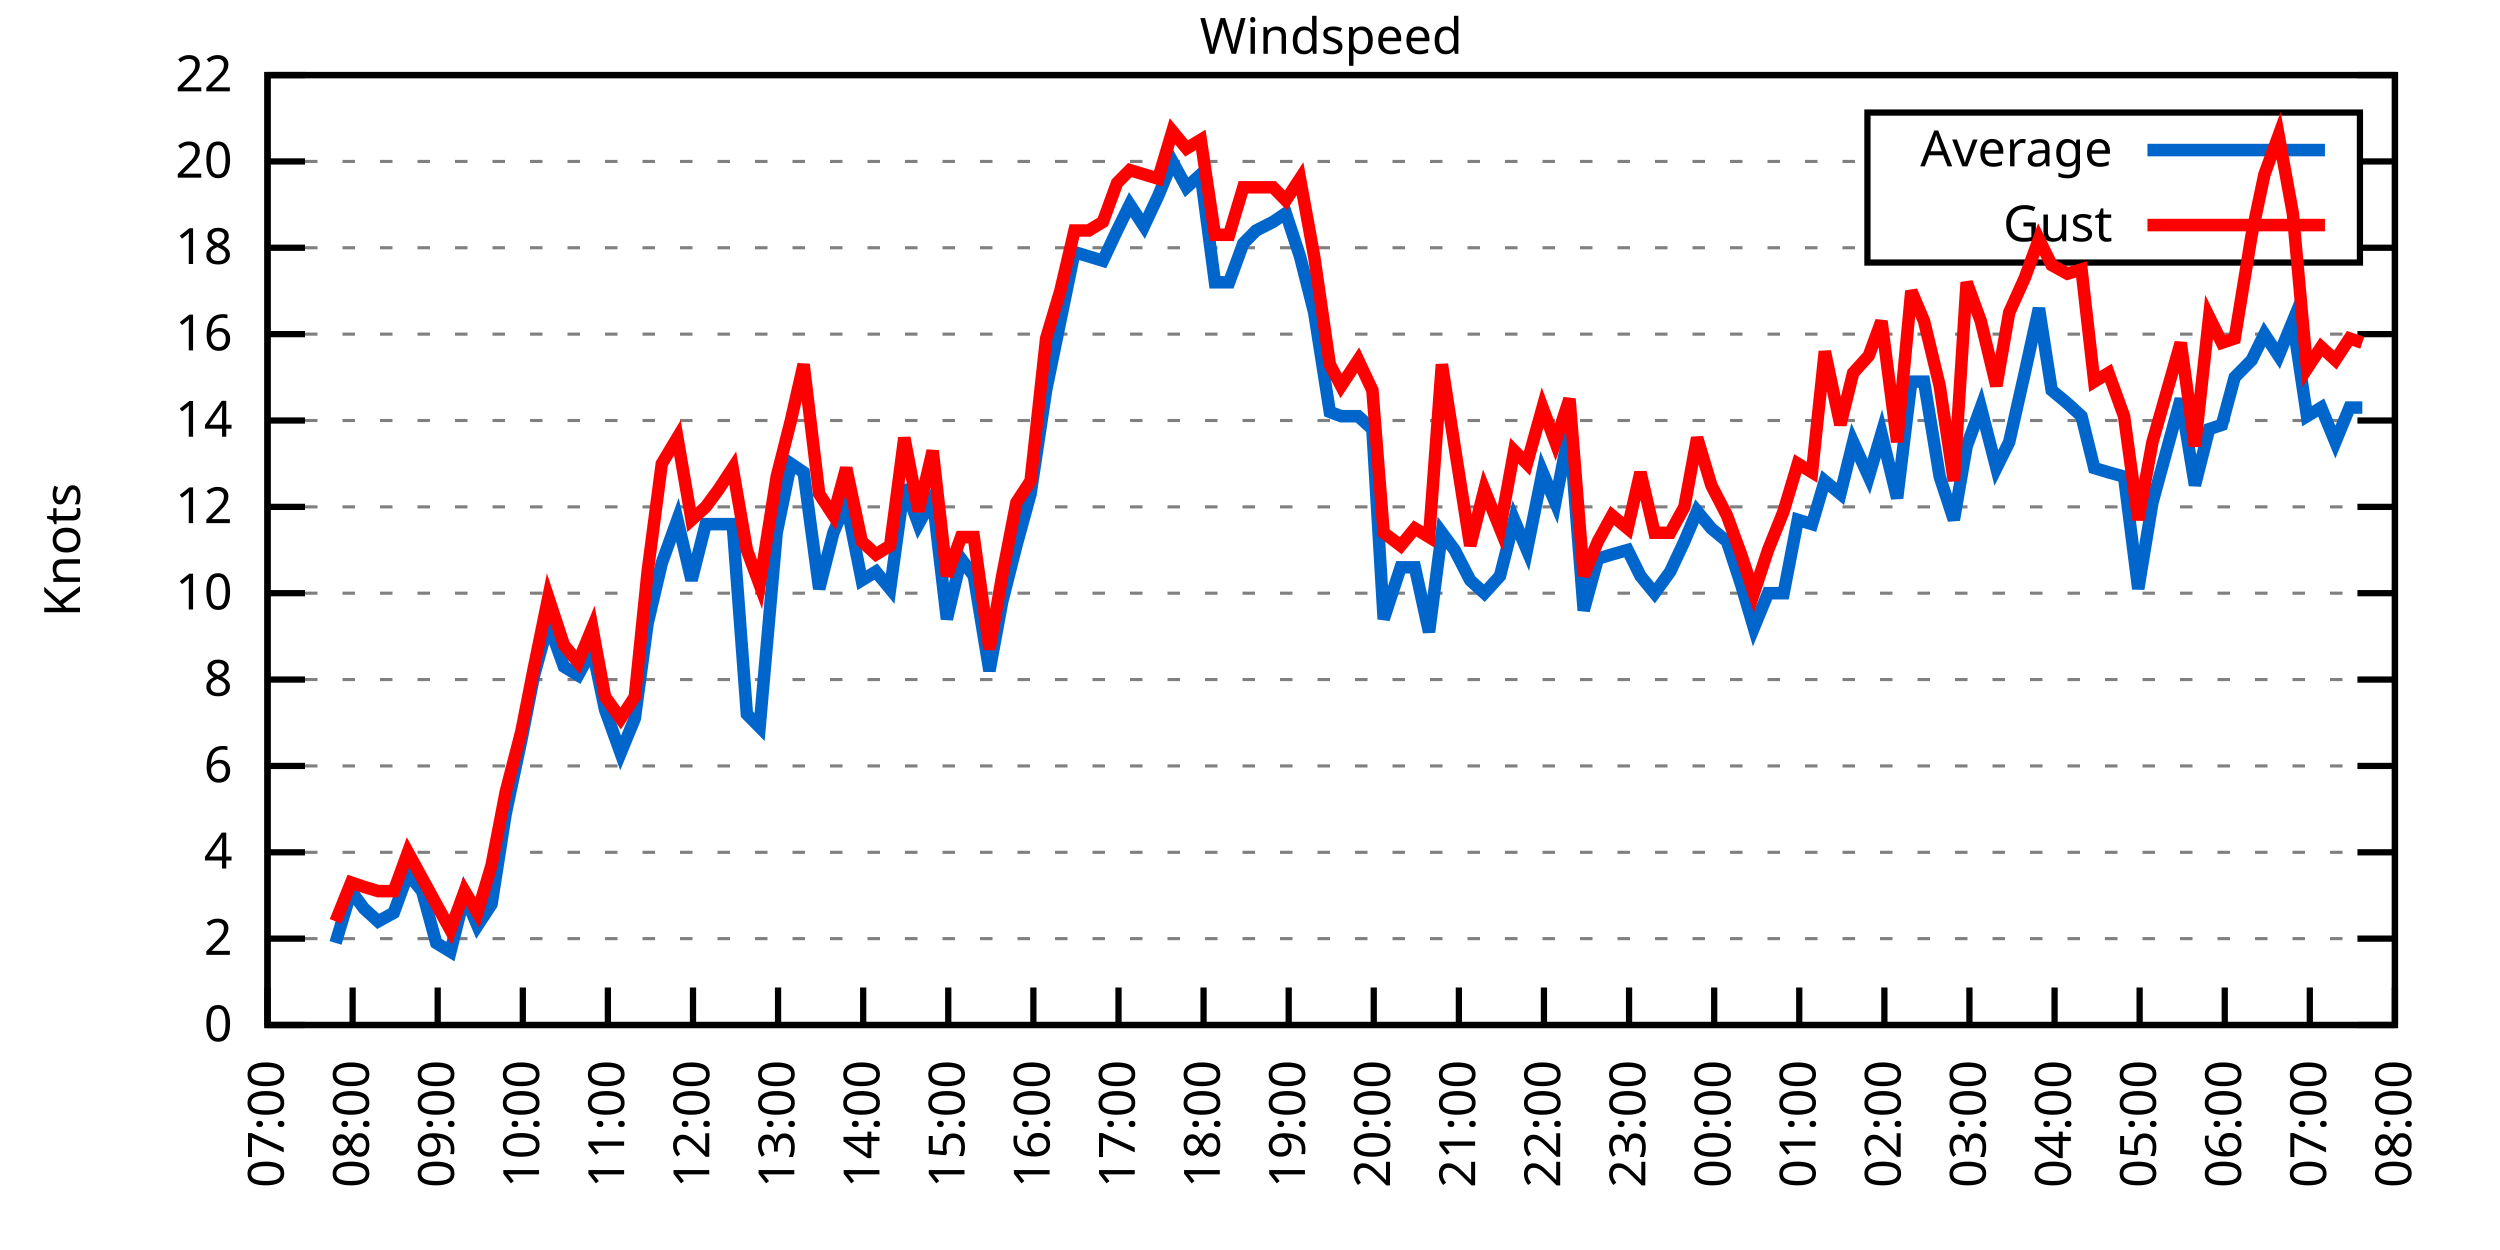
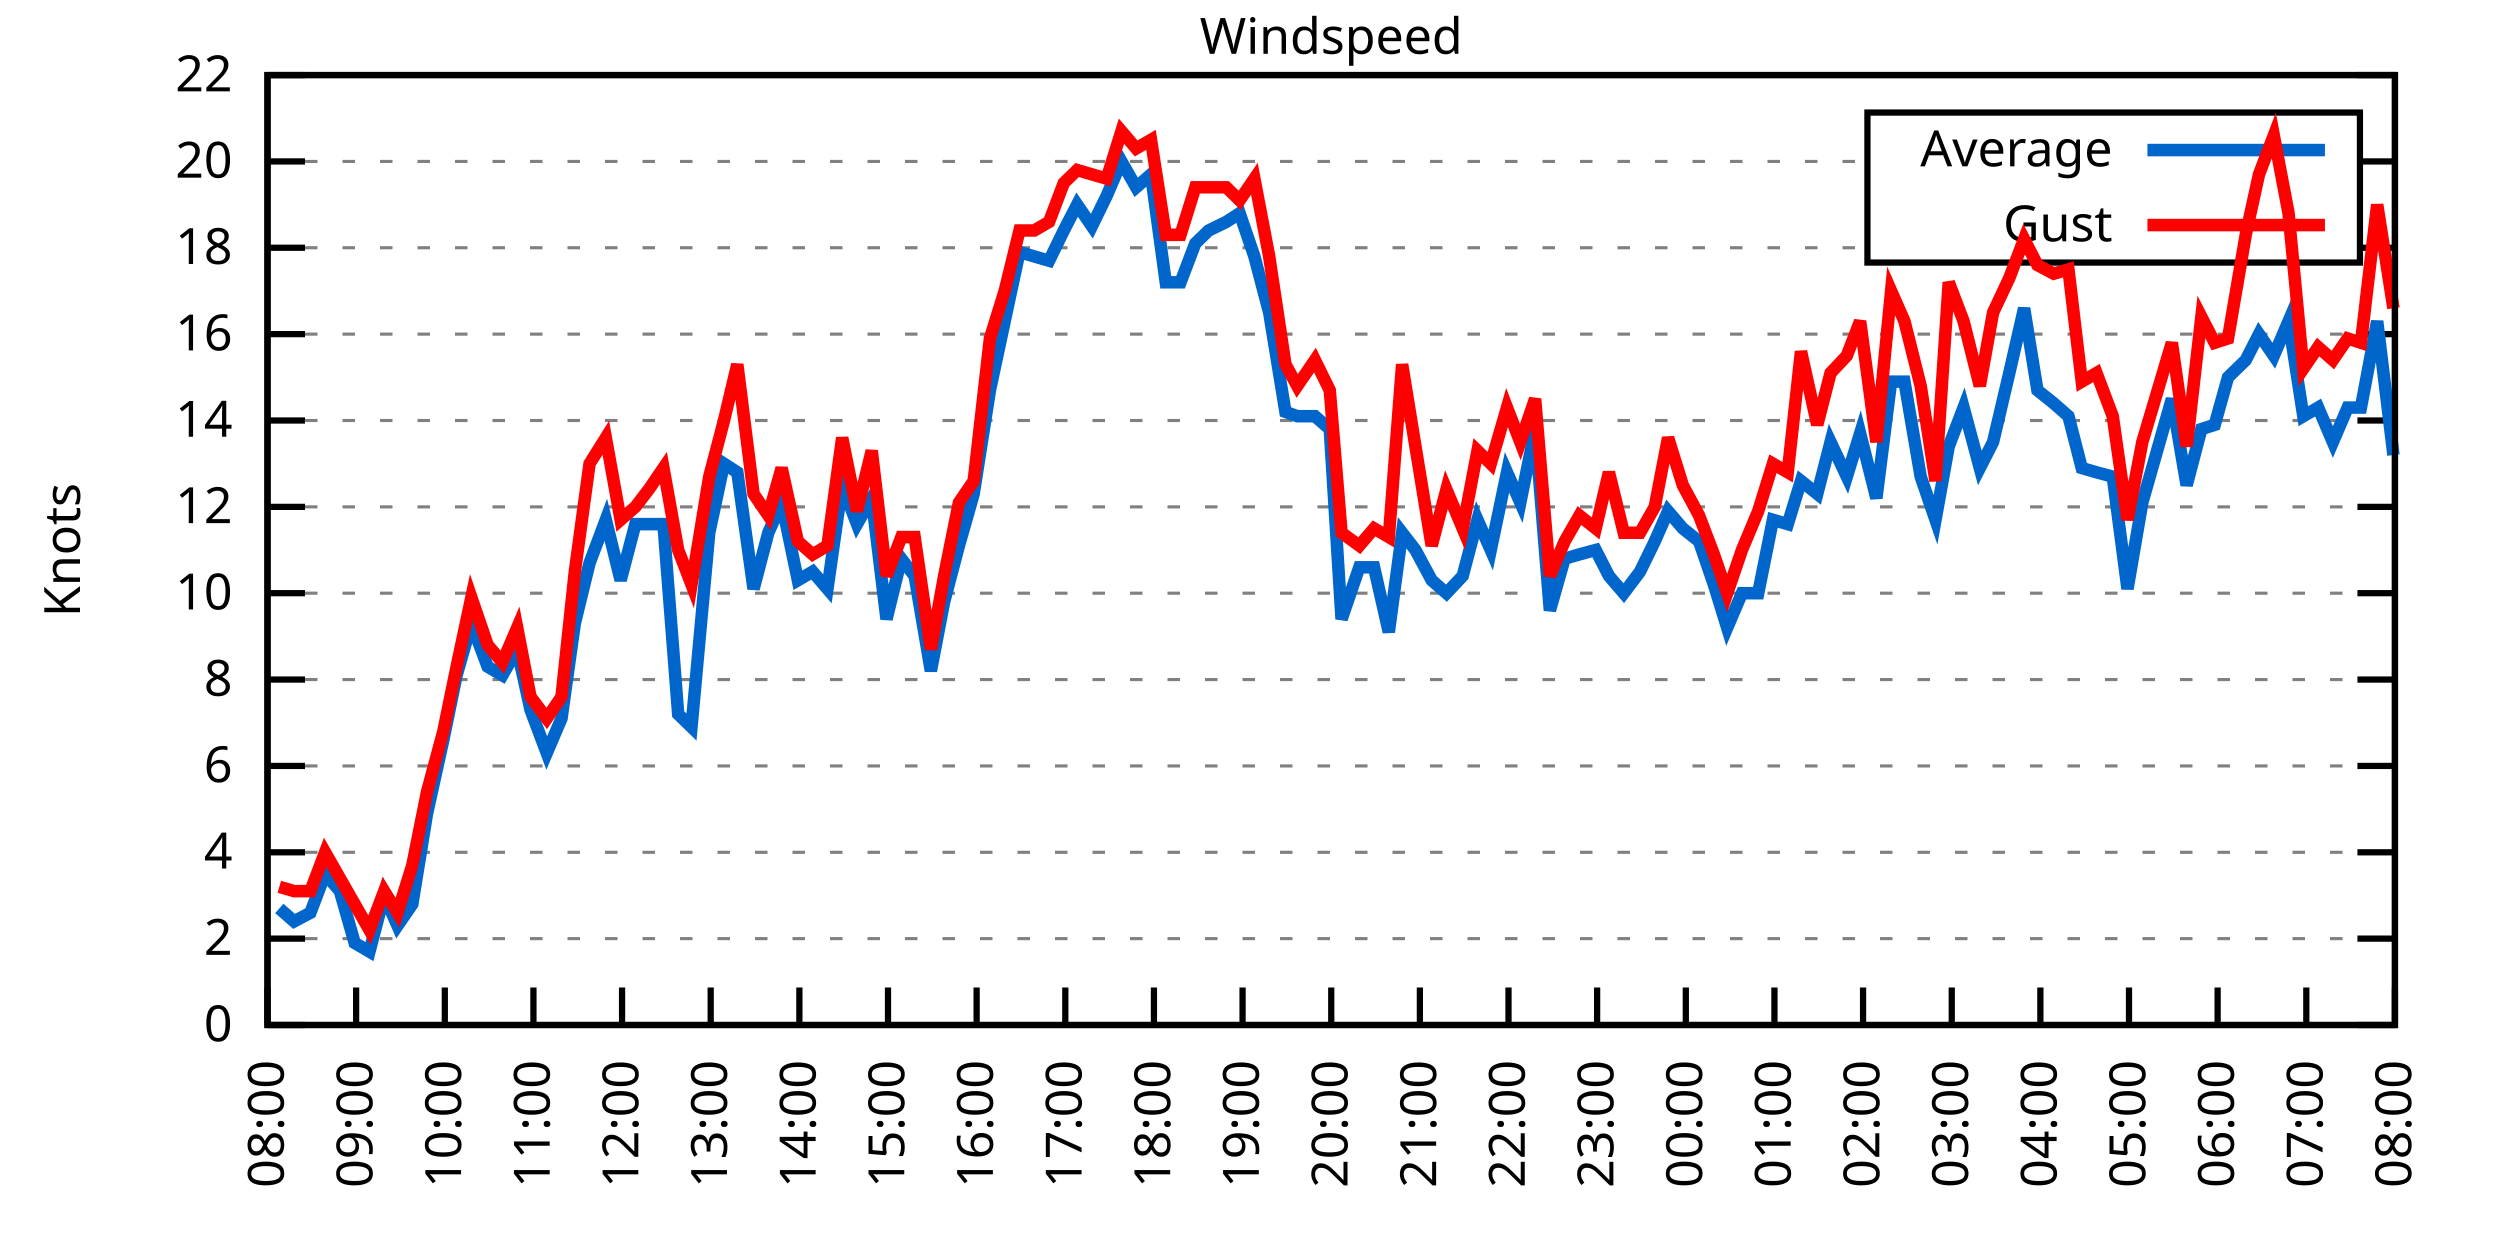
<svg xmlns="http://www.w3.org/2000/svg" xmlns:xlink="http://www.w3.org/1999/xlink" width="400" height="200" viewBox="0 0 400 200">
  <g id="gnuplot_canvas">
    <rect x="0" y="0" width="400" height="200" fill="none" />
    <defs>
      <circle id="gpDot" r="0.5" stroke-width="0.5" stroke="currentColor" />
      <path id="gpPt0" stroke-width="0.333" stroke="currentColor" d="M-1,0 h2 M0,-1 v2" />
      <path id="gpPt1" stroke-width="0.333" stroke="currentColor" d="M-1,-1 L1,1 M1,-1 L-1,1" />
      <path id="gpPt2" stroke-width="0.333" stroke="currentColor" d="M-1,0 L1,0 M0,-1 L0,1 M-1,-1 L1,1 M-1,1 L1,-1" />
      <rect id="gpPt3" stroke-width="0.333" stroke="currentColor" x="-1" y="-1" width="2" height="2" />
      <rect id="gpPt4" stroke-width="0.333" stroke="currentColor" fill="currentColor" x="-1" y="-1" width="2" height="2" />
      <circle id="gpPt5" stroke-width="0.333" stroke="currentColor" cx="0" cy="0" r="1" />
      <use xlink:href="#gpPt5" id="gpPt6" fill="currentColor" stroke="none" />
      <path id="gpPt7" stroke-width="0.333" stroke="currentColor" d="M0,-1.33 L-1.33,0.67 L1.33,0.67 z" />
      <use xlink:href="#gpPt7" id="gpPt8" fill="currentColor" stroke="none" />
      <use xlink:href="#gpPt7" id="gpPt9" stroke="currentColor" transform="rotate(180)" />
      <use xlink:href="#gpPt9" id="gpPt10" fill="currentColor" stroke="none" />
      <use xlink:href="#gpPt3" id="gpPt11" stroke="currentColor" transform="rotate(45)" />
      <use xlink:href="#gpPt11" id="gpPt12" fill="currentColor" stroke="none" />
      <path id="gpPt13" stroke-width="0.333" stroke="currentColor" d="M0,1.330 L1.265,0.411 L0.782,-1.067 L-0.782,-1.076 L-1.265,0.411 z" />
      <use xlink:href="#gpPt13" id="gpPt14" fill="currentColor" stroke="none" />
      <filter id="textbox" filterUnits="objectBoundingBox" x="0" y="0" height="1" width="1">
        <feFlood flood-color="white" flood-opacity="1" result="bgnd" />
        <feComposite in="SourceGraphic" in2="bgnd" operator="atop" />
      </filter>
      <filter id="greybox" filterUnits="objectBoundingBox" x="0" y="0" height="1" width="1">
        <feFlood flood-color="lightgrey" flood-opacity="1" result="grey" />
        <feComposite in="SourceGraphic" in2="grey" operator="atop" />
      </filter>
    </defs>
    <g fill="none" color="white" stroke="currentColor" stroke-width="1.00" stroke-linecap="butt" stroke-linejoin="miter">
</g>
    <g fill="none" color="black" stroke="currentColor" stroke-width="1.00" stroke-linecap="butt" stroke-linejoin="miter">
      <g stroke="none" shape-rendering="crispEdges">
        <polygon fill="rgb(255, 255, 255)" points="42.80,164.00 383.18,164.00 383.18,12.02 42.80,12.02 " />
      </g>
    </g>
    <g fill="none" color="black" stroke="currentColor" stroke-width="1.00" stroke-linecap="butt" stroke-linejoin="miter">
</g>
    <g fill="none" color="black" stroke="black" stroke-width="0.50" stroke-linecap="butt" stroke-linejoin="miter">
</g>
    <g fill="none" color="gray" stroke="currentColor" stroke-width="0.50" stroke-linecap="butt" stroke-linejoin="miter">
      <path stroke="gray" stroke-dasharray="2,4" class="gridline" d="M42.80,164.00 L383.19,164.00  " />
    </g>
    <g fill="none" color="gray" stroke="gray" stroke-width="1.00" stroke-linecap="butt" stroke-linejoin="miter">
</g>
    <g fill="none" color="black" stroke="currentColor" stroke-width="1.00" stroke-linecap="butt" stroke-linejoin="miter">
      <path stroke="black" d="M42.80,164.00 L48.80,164.00 M383.19,164.00 L377.19,164.00  " />
      <g transform="translate(37.20,166.60)" stroke="none" fill="black" font-family="Sans" font-size="8.00" text-anchor="end">
        <text>
          <tspan font-family="Sans"> 0</tspan>
        </text>
      </g>
    </g>
    <g fill="none" color="black" stroke="currentColor" stroke-width="1.00" stroke-linecap="butt" stroke-linejoin="miter">
</g>
    <g fill="none" color="black" stroke="black" stroke-width="0.50" stroke-linecap="butt" stroke-linejoin="miter">
</g>
    <g fill="none" color="gray" stroke="currentColor" stroke-width="0.50" stroke-linecap="butt" stroke-linejoin="miter">
      <path stroke="gray" stroke-dasharray="2,4" class="gridline" d="M42.80,150.18 L383.19,150.18  " />
    </g>
    <g fill="none" color="gray" stroke="gray" stroke-width="1.00" stroke-linecap="butt" stroke-linejoin="miter">
</g>
    <g fill="none" color="black" stroke="currentColor" stroke-width="1.00" stroke-linecap="butt" stroke-linejoin="miter">
      <path stroke="black" d="M42.80,150.18 L48.80,150.18 M383.19,150.18 L377.19,150.18  " />
      <g transform="translate(37.20,152.78)" stroke="none" fill="black" font-family="Sans" font-size="8.00" text-anchor="end">
        <text>
          <tspan font-family="Sans"> 2</tspan>
        </text>
      </g>
    </g>
    <g fill="none" color="black" stroke="currentColor" stroke-width="1.00" stroke-linecap="butt" stroke-linejoin="miter">
</g>
    <g fill="none" color="black" stroke="black" stroke-width="0.50" stroke-linecap="butt" stroke-linejoin="miter">
</g>
    <g fill="none" color="gray" stroke="currentColor" stroke-width="0.50" stroke-linecap="butt" stroke-linejoin="miter">
      <path stroke="gray" stroke-dasharray="2,4" class="gridline" d="M42.80,136.37 L383.19,136.37  " />
    </g>
    <g fill="none" color="gray" stroke="gray" stroke-width="1.00" stroke-linecap="butt" stroke-linejoin="miter">
</g>
    <g fill="none" color="black" stroke="currentColor" stroke-width="1.00" stroke-linecap="butt" stroke-linejoin="miter">
      <path stroke="black" d="M42.80,136.37 L48.80,136.37 M383.19,136.37 L377.19,136.37  " />
      <g transform="translate(37.20,138.97)" stroke="none" fill="black" font-family="Sans" font-size="8.00" text-anchor="end">
        <text>
          <tspan font-family="Sans"> 4</tspan>
        </text>
      </g>
    </g>
    <g fill="none" color="black" stroke="currentColor" stroke-width="1.00" stroke-linecap="butt" stroke-linejoin="miter">
</g>
    <g fill="none" color="black" stroke="black" stroke-width="0.50" stroke-linecap="butt" stroke-linejoin="miter">
</g>
    <g fill="none" color="gray" stroke="currentColor" stroke-width="0.50" stroke-linecap="butt" stroke-linejoin="miter">
      <path stroke="gray" stroke-dasharray="2,4" class="gridline" d="M42.80,122.55 L383.19,122.55  " />
    </g>
    <g fill="none" color="gray" stroke="gray" stroke-width="1.00" stroke-linecap="butt" stroke-linejoin="miter">
</g>
    <g fill="none" color="black" stroke="currentColor" stroke-width="1.00" stroke-linecap="butt" stroke-linejoin="miter">
      <path stroke="black" d="M42.80,122.55 L48.80,122.55 M383.19,122.55 L377.19,122.55  " />
      <g transform="translate(37.20,125.15)" stroke="none" fill="black" font-family="Sans" font-size="8.00" text-anchor="end">
        <text>
          <tspan font-family="Sans"> 6</tspan>
        </text>
      </g>
    </g>
    <g fill="none" color="black" stroke="currentColor" stroke-width="1.00" stroke-linecap="butt" stroke-linejoin="miter">
</g>
    <g fill="none" color="black" stroke="black" stroke-width="0.50" stroke-linecap="butt" stroke-linejoin="miter">
</g>
    <g fill="none" color="gray" stroke="currentColor" stroke-width="0.50" stroke-linecap="butt" stroke-linejoin="miter">
      <path stroke="gray" stroke-dasharray="2,4" class="gridline" d="M42.80,108.73 L383.19,108.73  " />
    </g>
    <g fill="none" color="gray" stroke="gray" stroke-width="1.00" stroke-linecap="butt" stroke-linejoin="miter">
</g>
    <g fill="none" color="black" stroke="currentColor" stroke-width="1.00" stroke-linecap="butt" stroke-linejoin="miter">
      <path stroke="black" d="M42.80,108.73 L48.80,108.73 M383.19,108.73 L377.19,108.73  " />
      <g transform="translate(37.20,111.33)" stroke="none" fill="black" font-family="Sans" font-size="8.00" text-anchor="end">
        <text>
          <tspan font-family="Sans"> 8</tspan>
        </text>
      </g>
    </g>
    <g fill="none" color="black" stroke="currentColor" stroke-width="1.00" stroke-linecap="butt" stroke-linejoin="miter">
</g>
    <g fill="none" color="black" stroke="black" stroke-width="0.50" stroke-linecap="butt" stroke-linejoin="miter">
</g>
    <g fill="none" color="gray" stroke="currentColor" stroke-width="0.50" stroke-linecap="butt" stroke-linejoin="miter">
      <path stroke="gray" stroke-dasharray="2,4" class="gridline" d="M42.80,94.91 L383.19,94.91  " />
    </g>
    <g fill="none" color="gray" stroke="gray" stroke-width="1.00" stroke-linecap="butt" stroke-linejoin="miter">
</g>
    <g fill="none" color="black" stroke="currentColor" stroke-width="1.00" stroke-linecap="butt" stroke-linejoin="miter">
      <path stroke="black" d="M42.80,94.91 L48.80,94.91 M383.19,94.91 L377.19,94.91  " />
      <g transform="translate(37.20,97.51)" stroke="none" fill="black" font-family="Sans" font-size="8.00" text-anchor="end">
        <text>
          <tspan font-family="Sans"> 10</tspan>
        </text>
      </g>
    </g>
    <g fill="none" color="black" stroke="currentColor" stroke-width="1.00" stroke-linecap="butt" stroke-linejoin="miter">
</g>
    <g fill="none" color="black" stroke="black" stroke-width="0.50" stroke-linecap="butt" stroke-linejoin="miter">
</g>
    <g fill="none" color="gray" stroke="currentColor" stroke-width="0.50" stroke-linecap="butt" stroke-linejoin="miter">
      <path stroke="gray" stroke-dasharray="2,4" class="gridline" d="M42.80,81.10 L383.19,81.10  " />
    </g>
    <g fill="none" color="gray" stroke="gray" stroke-width="1.00" stroke-linecap="butt" stroke-linejoin="miter">
</g>
    <g fill="none" color="black" stroke="currentColor" stroke-width="1.00" stroke-linecap="butt" stroke-linejoin="miter">
      <path stroke="black" d="M42.80,81.10 L48.80,81.10 M383.19,81.10 L377.19,81.10  " />
      <g transform="translate(37.20,83.70)" stroke="none" fill="black" font-family="Sans" font-size="8.00" text-anchor="end">
        <text>
          <tspan font-family="Sans"> 12</tspan>
        </text>
      </g>
    </g>
    <g fill="none" color="black" stroke="currentColor" stroke-width="1.00" stroke-linecap="butt" stroke-linejoin="miter">
</g>
    <g fill="none" color="black" stroke="black" stroke-width="0.50" stroke-linecap="butt" stroke-linejoin="miter">
</g>
    <g fill="none" color="gray" stroke="currentColor" stroke-width="0.50" stroke-linecap="butt" stroke-linejoin="miter">
      <path stroke="gray" stroke-dasharray="2,4" class="gridline" d="M42.80,67.28 L383.19,67.28  " />
    </g>
    <g fill="none" color="gray" stroke="gray" stroke-width="1.00" stroke-linecap="butt" stroke-linejoin="miter">
</g>
    <g fill="none" color="black" stroke="currentColor" stroke-width="1.00" stroke-linecap="butt" stroke-linejoin="miter">
      <path stroke="black" d="M42.80,67.28 L48.80,67.28 M383.19,67.28 L377.19,67.28  " />
      <g transform="translate(37.20,69.88)" stroke="none" fill="black" font-family="Sans" font-size="8.00" text-anchor="end">
        <text>
          <tspan font-family="Sans"> 14</tspan>
        </text>
      </g>
    </g>
    <g fill="none" color="black" stroke="currentColor" stroke-width="1.00" stroke-linecap="butt" stroke-linejoin="miter">
</g>
    <g fill="none" color="black" stroke="black" stroke-width="0.50" stroke-linecap="butt" stroke-linejoin="miter">
</g>
    <g fill="none" color="gray" stroke="currentColor" stroke-width="0.50" stroke-linecap="butt" stroke-linejoin="miter">
      <path stroke="gray" stroke-dasharray="2,4" class="gridline" d="M42.80,53.46 L383.19,53.46  " />
    </g>
    <g fill="none" color="gray" stroke="gray" stroke-width="1.00" stroke-linecap="butt" stroke-linejoin="miter">
</g>
    <g fill="none" color="black" stroke="currentColor" stroke-width="1.00" stroke-linecap="butt" stroke-linejoin="miter">
      <path stroke="black" d="M42.80,53.46 L48.80,53.46 M383.19,53.46 L377.19,53.46  " />
      <g transform="translate(37.20,56.06)" stroke="none" fill="black" font-family="Sans" font-size="8.00" text-anchor="end">
        <text>
          <tspan font-family="Sans"> 16</tspan>
        </text>
      </g>
    </g>
    <g fill="none" color="black" stroke="currentColor" stroke-width="1.00" stroke-linecap="butt" stroke-linejoin="miter">
</g>
    <g fill="none" color="black" stroke="black" stroke-width="0.50" stroke-linecap="butt" stroke-linejoin="miter">
</g>
    <g fill="none" color="gray" stroke="currentColor" stroke-width="0.50" stroke-linecap="butt" stroke-linejoin="miter">
      <path stroke="gray" stroke-dasharray="2,4" class="gridline" d="M42.80,39.64 L298.79,39.64 M377.59,39.64 L383.19,39.64  " />
    </g>
    <g fill="none" color="gray" stroke="gray" stroke-width="1.00" stroke-linecap="butt" stroke-linejoin="miter">
</g>
    <g fill="none" color="black" stroke="currentColor" stroke-width="1.00" stroke-linecap="butt" stroke-linejoin="miter">
      <path stroke="black" d="M42.80,39.64 L48.80,39.64 M383.19,39.64 L377.19,39.64  " />
      <g transform="translate(37.20,42.24)" stroke="none" fill="black" font-family="Sans" font-size="8.00" text-anchor="end">
        <text>
          <tspan font-family="Sans"> 18</tspan>
        </text>
      </g>
    </g>
    <g fill="none" color="black" stroke="currentColor" stroke-width="1.00" stroke-linecap="butt" stroke-linejoin="miter">
</g>
    <g fill="none" color="black" stroke="black" stroke-width="0.50" stroke-linecap="butt" stroke-linejoin="miter">
</g>
    <g fill="none" color="gray" stroke="currentColor" stroke-width="0.50" stroke-linecap="butt" stroke-linejoin="miter">
      <path stroke="gray" stroke-dasharray="2,4" class="gridline" d="M42.80,25.83 L298.79,25.83 M377.59,25.83 L383.19,25.83  " />
    </g>
    <g fill="none" color="gray" stroke="gray" stroke-width="1.00" stroke-linecap="butt" stroke-linejoin="miter">
</g>
    <g fill="none" color="black" stroke="currentColor" stroke-width="1.00" stroke-linecap="butt" stroke-linejoin="miter">
      <path stroke="black" d="M42.80,25.83 L48.80,25.83 M383.19,25.83 L377.19,25.83  " />
      <g transform="translate(37.20,28.43)" stroke="none" fill="black" font-family="Sans" font-size="8.00" text-anchor="end">
        <text>
          <tspan font-family="Sans"> 20</tspan>
        </text>
      </g>
    </g>
    <g fill="none" color="black" stroke="currentColor" stroke-width="1.00" stroke-linecap="butt" stroke-linejoin="miter">
</g>
    <g fill="none" color="black" stroke="black" stroke-width="0.50" stroke-linecap="butt" stroke-linejoin="miter">
</g>
    <g fill="none" color="gray" stroke="currentColor" stroke-width="0.50" stroke-linecap="butt" stroke-linejoin="miter">
      <path stroke="gray" stroke-dasharray="2,4" class="gridline" d="M42.80,12.01 L383.19,12.01  " />
    </g>
    <g fill="none" color="gray" stroke="gray" stroke-width="1.00" stroke-linecap="butt" stroke-linejoin="miter">
</g>
    <g fill="none" color="black" stroke="currentColor" stroke-width="1.00" stroke-linecap="butt" stroke-linejoin="miter">
      <path stroke="black" d="M42.80,12.01 L48.80,12.01 M383.19,12.01 L377.19,12.01  " />
      <g transform="translate(37.20,14.61)" stroke="none" fill="black" font-family="Sans" font-size="8.00" text-anchor="end">
        <text>
          <tspan font-family="Sans"> 22</tspan>
        </text>
      </g>
    </g>
    <g fill="none" color="black" stroke="currentColor" stroke-width="1.00" stroke-linecap="butt" stroke-linejoin="miter">
      <path stroke="black" d="M42.80,164.00 L42.80,158.00  " />
      <g transform="translate(45.40,169.60) rotate(270.00)" stroke="none" fill="black" font-family="Sans" font-size="8.00" text-anchor="end">
        <text>
-           <tspan font-family="Sans">07:00</tspan>
-         </text>
-       </g>
-     </g>
-     <g fill="none" color="black" stroke="currentColor" stroke-width="1.00" stroke-linecap="butt" stroke-linejoin="miter">
-       <path stroke="black" d="M56.42,164.00 L56.42,158.00  " />
-       <g transform="translate(59.02,169.60) rotate(270.00)" stroke="none" fill="black" font-family="Sans" font-size="8.00" text-anchor="end">
-         <text>
          <tspan font-family="Sans">08:00</tspan>
        </text>
      </g>
    </g>
    <g fill="none" color="black" stroke="currentColor" stroke-width="1.00" stroke-linecap="butt" stroke-linejoin="miter">
-       <path stroke="black" d="M70.03,164.00 L70.03,158.00  " />
-       <g transform="translate(72.63,169.60) rotate(270.00)" stroke="none" fill="black" font-family="Sans" font-size="8.00" text-anchor="end">
+       <path stroke="black" d="M56.98,164.00 L56.98,158.00  " />
+       <g transform="translate(59.58,169.60) rotate(270.00)" stroke="none" fill="black" font-family="Sans" font-size="8.00" text-anchor="end">
        <text>
          <tspan font-family="Sans">09:00</tspan>
        </text>
      </g>
    </g>
    <g fill="none" color="black" stroke="currentColor" stroke-width="1.00" stroke-linecap="butt" stroke-linejoin="miter">
-       <path stroke="black" d="M83.65,164.00 L83.65,158.00  " />
-       <g transform="translate(86.25,169.60) rotate(270.00)" stroke="none" fill="black" font-family="Sans" font-size="8.00" text-anchor="end">
+       <path stroke="black" d="M71.17,164.00 L71.17,158.00  " />
+       <g transform="translate(73.77,169.60) rotate(270.00)" stroke="none" fill="black" font-family="Sans" font-size="8.00" text-anchor="end">
        <text>
          <tspan font-family="Sans">10:00</tspan>
        </text>
      </g>
    </g>
    <g fill="none" color="black" stroke="currentColor" stroke-width="1.00" stroke-linecap="butt" stroke-linejoin="miter">
-       <path stroke="black" d="M97.26,164.00 L97.26,158.00  " />
-       <g transform="translate(99.86,169.60) rotate(270.00)" stroke="none" fill="black" font-family="Sans" font-size="8.00" text-anchor="end">
+       <path stroke="black" d="M85.35,164.00 L85.35,158.00  " />
+       <g transform="translate(87.95,169.60) rotate(270.00)" stroke="none" fill="black" font-family="Sans" font-size="8.00" text-anchor="end">
        <text>
          <tspan font-family="Sans">11:00</tspan>
        </text>
      </g>
    </g>
    <g fill="none" color="black" stroke="currentColor" stroke-width="1.00" stroke-linecap="butt" stroke-linejoin="miter">
-       <path stroke="black" d="M110.88,164.00 L110.88,158.00  " />
-       <g transform="translate(113.48,169.60) rotate(270.00)" stroke="none" fill="black" font-family="Sans" font-size="8.00" text-anchor="end">
+       <path stroke="black" d="M99.53,164.00 L99.53,158.00  " />
+       <g transform="translate(102.13,169.60) rotate(270.00)" stroke="none" fill="black" font-family="Sans" font-size="8.00" text-anchor="end">
        <text>
          <tspan font-family="Sans">12:00</tspan>
        </text>
      </g>
    </g>
    <g fill="none" color="black" stroke="currentColor" stroke-width="1.00" stroke-linecap="butt" stroke-linejoin="miter">
-       <path stroke="black" d="M124.49,164.00 L124.49,158.00  " />
-       <g transform="translate(127.09,169.60) rotate(270.00)" stroke="none" fill="black" font-family="Sans" font-size="8.00" text-anchor="end">
+       <path stroke="black" d="M113.71,164.00 L113.71,158.00  " />
+       <g transform="translate(116.31,169.60) rotate(270.00)" stroke="none" fill="black" font-family="Sans" font-size="8.00" text-anchor="end">
        <text>
          <tspan font-family="Sans">13:00</tspan>
        </text>
      </g>
    </g>
    <g fill="none" color="black" stroke="currentColor" stroke-width="1.00" stroke-linecap="butt" stroke-linejoin="miter">
-       <path stroke="black" d="M138.11,164.00 L138.11,158.00  " />
-       <g transform="translate(140.71,169.60) rotate(270.00)" stroke="none" fill="black" font-family="Sans" font-size="8.00" text-anchor="end">
+       <path stroke="black" d="M127.90,164.00 L127.90,158.00  " />
+       <g transform="translate(130.50,169.60) rotate(270.00)" stroke="none" fill="black" font-family="Sans" font-size="8.00" text-anchor="end">
        <text>
          <tspan font-family="Sans">14:00</tspan>
        </text>
      </g>
    </g>
    <g fill="none" color="black" stroke="currentColor" stroke-width="1.00" stroke-linecap="butt" stroke-linejoin="miter">
-       <path stroke="black" d="M151.72,164.00 L151.72,158.00  " />
-       <g transform="translate(154.32,169.60) rotate(270.00)" stroke="none" fill="black" font-family="Sans" font-size="8.00" text-anchor="end">
+       <path stroke="black" d="M142.08,164.00 L142.08,158.00  " />
+       <g transform="translate(144.68,169.60) rotate(270.00)" stroke="none" fill="black" font-family="Sans" font-size="8.00" text-anchor="end">
        <text>
          <tspan font-family="Sans">15:00</tspan>
        </text>
      </g>
    </g>
    <g fill="none" color="black" stroke="currentColor" stroke-width="1.00" stroke-linecap="butt" stroke-linejoin="miter">
-       <path stroke="black" d="M165.34,164.00 L165.34,158.00  " />
-       <g transform="translate(167.94,169.60) rotate(270.00)" stroke="none" fill="black" font-family="Sans" font-size="8.00" text-anchor="end">
+       <path stroke="black" d="M156.26,164.00 L156.26,158.00  " />
+       <g transform="translate(158.86,169.60) rotate(270.00)" stroke="none" fill="black" font-family="Sans" font-size="8.00" text-anchor="end">
        <text>
          <tspan font-family="Sans">16:00</tspan>
        </text>
      </g>
    </g>
    <g fill="none" color="black" stroke="currentColor" stroke-width="1.00" stroke-linecap="butt" stroke-linejoin="miter">
-       <path stroke="black" d="M178.96,164.00 L178.96,158.00  " />
-       <g transform="translate(181.56,169.60) rotate(270.00)" stroke="none" fill="black" font-family="Sans" font-size="8.00" text-anchor="end">
+       <path stroke="black" d="M170.45,164.00 L170.45,158.00  " />
+       <g transform="translate(173.05,169.60) rotate(270.00)" stroke="none" fill="black" font-family="Sans" font-size="8.00" text-anchor="end">
        <text>
          <tspan font-family="Sans">17:00</tspan>
        </text>
      </g>
    </g>
    <g fill="none" color="black" stroke="currentColor" stroke-width="1.00" stroke-linecap="butt" stroke-linejoin="miter">
-       <path stroke="black" d="M192.57,164.00 L192.57,158.00  " />
-       <g transform="translate(195.17,169.60) rotate(270.00)" stroke="none" fill="black" font-family="Sans" font-size="8.00" text-anchor="end">
+       <path stroke="black" d="M184.63,164.00 L184.63,158.00  " />
+       <g transform="translate(187.23,169.60) rotate(270.00)" stroke="none" fill="black" font-family="Sans" font-size="8.00" text-anchor="end">
        <text>
          <tspan font-family="Sans">18:00</tspan>
        </text>
      </g>
    </g>
    <g fill="none" color="black" stroke="currentColor" stroke-width="1.00" stroke-linecap="butt" stroke-linejoin="miter">
-       <path stroke="black" d="M206.19,164.00 L206.19,158.00  " />
-       <g transform="translate(208.79,169.60) rotate(270.00)" stroke="none" fill="black" font-family="Sans" font-size="8.00" text-anchor="end">
+       <path stroke="black" d="M198.81,164.00 L198.81,158.00  " />
+       <g transform="translate(201.41,169.60) rotate(270.00)" stroke="none" fill="black" font-family="Sans" font-size="8.00" text-anchor="end">
        <text>
          <tspan font-family="Sans">19:00</tspan>
        </text>
      </g>
    </g>
    <g fill="none" color="black" stroke="currentColor" stroke-width="1.00" stroke-linecap="butt" stroke-linejoin="miter">
-       <path stroke="black" d="M219.80,164.00 L219.80,158.00  " />
-       <g transform="translate(222.40,169.60) rotate(270.00)" stroke="none" fill="black" font-family="Sans" font-size="8.00" text-anchor="end">
+       <path stroke="black" d="M213.00,164.00 L213.00,158.00  " />
+       <g transform="translate(215.60,169.60) rotate(270.00)" stroke="none" fill="black" font-family="Sans" font-size="8.00" text-anchor="end">
        <text>
          <tspan font-family="Sans">20:00</tspan>
        </text>
      </g>
    </g>
    <g fill="none" color="black" stroke="currentColor" stroke-width="1.00" stroke-linecap="butt" stroke-linejoin="miter">
-       <path stroke="black" d="M233.42,164.00 L233.42,158.00  " />
-       <g transform="translate(236.02,169.60) rotate(270.00)" stroke="none" fill="black" font-family="Sans" font-size="8.00" text-anchor="end">
+       <path stroke="black" d="M227.18,164.00 L227.18,158.00  " />
+       <g transform="translate(229.78,169.60) rotate(270.00)" stroke="none" fill="black" font-family="Sans" font-size="8.00" text-anchor="end">
        <text>
          <tspan font-family="Sans">21:00</tspan>
        </text>
      </g>
    </g>
    <g fill="none" color="black" stroke="currentColor" stroke-width="1.00" stroke-linecap="butt" stroke-linejoin="miter">
-       <path stroke="black" d="M247.03,164.00 L247.03,158.00  " />
-       <g transform="translate(249.63,169.60) rotate(270.00)" stroke="none" fill="black" font-family="Sans" font-size="8.00" text-anchor="end">
+       <path stroke="black" d="M241.36,164.00 L241.36,158.00  " />
+       <g transform="translate(243.96,169.60) rotate(270.00)" stroke="none" fill="black" font-family="Sans" font-size="8.00" text-anchor="end">
        <text>
          <tspan font-family="Sans">22:00</tspan>
        </text>
      </g>
    </g>
    <g fill="none" color="black" stroke="currentColor" stroke-width="1.00" stroke-linecap="butt" stroke-linejoin="miter">
-       <path stroke="black" d="M260.65,164.00 L260.65,158.00  " />
-       <g transform="translate(263.25,169.60) rotate(270.00)" stroke="none" fill="black" font-family="Sans" font-size="8.00" text-anchor="end">
+       <path stroke="black" d="M255.54,164.00 L255.54,158.00  " />
+       <g transform="translate(258.14,169.60) rotate(270.00)" stroke="none" fill="black" font-family="Sans" font-size="8.00" text-anchor="end">
        <text>
          <tspan font-family="Sans">23:00</tspan>
        </text>
      </g>
    </g>
    <g fill="none" color="black" stroke="currentColor" stroke-width="1.00" stroke-linecap="butt" stroke-linejoin="miter">
-       <path stroke="black" d="M274.27,164.00 L274.27,158.00  " />
-       <g transform="translate(276.87,169.60) rotate(270.00)" stroke="none" fill="black" font-family="Sans" font-size="8.00" text-anchor="end">
+       <path stroke="black" d="M269.73,164.00 L269.73,158.00  " />
+       <g transform="translate(272.33,169.60) rotate(270.00)" stroke="none" fill="black" font-family="Sans" font-size="8.00" text-anchor="end">
        <text>
          <tspan font-family="Sans">00:00</tspan>
        </text>
      </g>
    </g>
    <g fill="none" color="black" stroke="currentColor" stroke-width="1.00" stroke-linecap="butt" stroke-linejoin="miter">
-       <path stroke="black" d="M287.88,164.00 L287.88,158.00  " />
-       <g transform="translate(290.48,169.60) rotate(270.00)" stroke="none" fill="black" font-family="Sans" font-size="8.00" text-anchor="end">
+       <path stroke="black" d="M283.91,164.00 L283.91,158.00  " />
+       <g transform="translate(286.51,169.60) rotate(270.00)" stroke="none" fill="black" font-family="Sans" font-size="8.00" text-anchor="end">
        <text>
          <tspan font-family="Sans">01:00</tspan>
        </text>
      </g>
    </g>
    <g fill="none" color="black" stroke="currentColor" stroke-width="1.00" stroke-linecap="butt" stroke-linejoin="miter">
-       <path stroke="black" d="M301.50,164.00 L301.50,158.00  " />
-       <g transform="translate(304.10,169.60) rotate(270.00)" stroke="none" fill="black" font-family="Sans" font-size="8.00" text-anchor="end">
+       <path stroke="black" d="M298.09,164.00 L298.09,158.00  " />
+       <g transform="translate(300.69,169.60) rotate(270.00)" stroke="none" fill="black" font-family="Sans" font-size="8.00" text-anchor="end">
        <text>
          <tspan font-family="Sans">02:00</tspan>
        </text>
      </g>
    </g>
    <g fill="none" color="black" stroke="currentColor" stroke-width="1.00" stroke-linecap="butt" stroke-linejoin="miter">
-       <path stroke="black" d="M315.11,164.00 L315.11,158.00  " />
-       <g transform="translate(317.71,169.60) rotate(270.00)" stroke="none" fill="black" font-family="Sans" font-size="8.00" text-anchor="end">
+       <path stroke="black" d="M312.28,164.00 L312.28,158.00  " />
+       <g transform="translate(314.88,169.60) rotate(270.00)" stroke="none" fill="black" font-family="Sans" font-size="8.00" text-anchor="end">
        <text>
          <tspan font-family="Sans">03:00</tspan>
        </text>
      </g>
    </g>
    <g fill="none" color="black" stroke="currentColor" stroke-width="1.00" stroke-linecap="butt" stroke-linejoin="miter">
-       <path stroke="black" d="M328.73,164.00 L328.73,158.00  " />
-       <g transform="translate(331.33,169.60) rotate(270.00)" stroke="none" fill="black" font-family="Sans" font-size="8.00" text-anchor="end">
+       <path stroke="black" d="M326.46,164.00 L326.46,158.00  " />
+       <g transform="translate(329.06,169.60) rotate(270.00)" stroke="none" fill="black" font-family="Sans" font-size="8.00" text-anchor="end">
        <text>
          <tspan font-family="Sans">04:00</tspan>
        </text>
      </g>
    </g>
    <g fill="none" color="black" stroke="currentColor" stroke-width="1.00" stroke-linecap="butt" stroke-linejoin="miter">
-       <path stroke="black" d="M342.34,164.00 L342.34,158.00  " />
-       <g transform="translate(344.94,169.60) rotate(270.00)" stroke="none" fill="black" font-family="Sans" font-size="8.00" text-anchor="end">
+       <path stroke="black" d="M340.64,164.00 L340.64,158.00  " />
+       <g transform="translate(343.24,169.60) rotate(270.00)" stroke="none" fill="black" font-family="Sans" font-size="8.00" text-anchor="end">
        <text>
          <tspan font-family="Sans">05:00</tspan>
        </text>
      </g>
    </g>
    <g fill="none" color="black" stroke="currentColor" stroke-width="1.00" stroke-linecap="butt" stroke-linejoin="miter">
-       <path stroke="black" d="M355.96,164.00 L355.96,158.00  " />
-       <g transform="translate(358.56,169.60) rotate(270.00)" stroke="none" fill="black" font-family="Sans" font-size="8.00" text-anchor="end">
+       <path stroke="black" d="M354.82,164.00 L354.82,158.00  " />
+       <g transform="translate(357.42,169.60) rotate(270.00)" stroke="none" fill="black" font-family="Sans" font-size="8.00" text-anchor="end">
        <text>
          <tspan font-family="Sans">06:00</tspan>
        </text>
      </g>
    </g>
    <g fill="none" color="black" stroke="currentColor" stroke-width="1.00" stroke-linecap="butt" stroke-linejoin="miter">
-       <path stroke="black" d="M369.57,164.00 L369.57,158.00  " />
-       <g transform="translate(372.17,169.60) rotate(270.00)" stroke="none" fill="black" font-family="Sans" font-size="8.00" text-anchor="end">
+       <path stroke="black" d="M369.01,164.00 L369.01,158.00  " />
+       <g transform="translate(371.61,169.60) rotate(270.00)" stroke="none" fill="black" font-family="Sans" font-size="8.00" text-anchor="end">
        <text>
          <tspan font-family="Sans">07:00</tspan>
        </text>
      </g>
    </g>
    <g fill="none" color="black" stroke="currentColor" stroke-width="1.00" stroke-linecap="butt" stroke-linejoin="miter">
      <path stroke="black" d="M383.19,164.00 L383.19,158.00  " />
      <g transform="translate(385.79,169.60) rotate(270.00)" stroke="none" fill="black" font-family="Sans" font-size="8.00" text-anchor="end">
        <text>
          <tspan font-family="Sans">08:00</tspan>
        </text>
      </g>
    </g>
    <g fill="none" color="black" stroke="currentColor" stroke-width="1.00" stroke-linecap="butt" stroke-linejoin="miter">
</g>
    <g fill="none" color="black" stroke="currentColor" stroke-width="1.00" stroke-linecap="butt" stroke-linejoin="miter">
      <path stroke="black" d="M42.80,12.01 L42.80,164.00 L383.19,164.00 L383.19,12.01 L42.80,12.01 Z  " />
    </g>
    <g fill="none" color="black" stroke="currentColor" stroke-width="1.00" stroke-linecap="butt" stroke-linejoin="miter">
</g>
    <g fill="none" color="black" stroke="currentColor" stroke-width="1.00" stroke-linecap="butt" stroke-linejoin="miter">
      <path stroke="black" d="M298.79,42.01 L298.79,18.01 L377.59,18.01 L377.59,42.01 L298.79,42.01 Z  " />
    </g>
    <g id="Windspeed_plot_1">
      <g fill="none" color="white" stroke="black" stroke-width="2.00" stroke-linecap="butt" stroke-linejoin="miter">
</g>
      <g fill="none" color="black" stroke="currentColor" stroke-width="2.00" stroke-linecap="butt" stroke-linejoin="miter">
        <g transform="translate(337.99,26.61)" stroke="none" fill="black" font-family="Sans" font-size="8.00" text-anchor="end">
          <text>
            <tspan font-family="Sans">Average</tspan>
          </text>
        </g>
      </g>
      <g fill="none" color="black" stroke="currentColor" stroke-width="2.00" stroke-linecap="butt" stroke-linejoin="miter">
-         <path stroke="rgb(  0, 102, 204)" d="M343.59,24.01 L371.99,24.01 M53.69,150.87 L56.19,142.58 L58.23,145.35 L60.50,147.42 L63.00,146.04 L65.27,139.82   L67.54,142.58 L69.80,150.87 L72.07,152.26 L74.34,143.27 L76.39,148.11 L78.65,144.66 L80.92,130.15 L83.42,118.40   L85.46,108.04 L87.73,99.75 L90.23,106.66 L92.50,108.04 L94.77,103.89 L96.81,113.57 L99.30,120.48 L101.57,114.95   L103.62,99.75 L105.89,90.08 L108.38,83.17 L110.65,92.84 L112.92,83.86 L114.96,83.86 L117.23,83.86 L119.50,114.26   L121.54,116.33 L124.27,85.24 L126.54,74.19 L128.58,75.57 L131.07,94.22 L133.34,85.24 L135.39,80.41 L137.88,92.84   L140.15,91.46 L142.42,94.22 L144.69,77.64 L146.96,83.86 L149.23,79.71 L151.50,99.06 L153.77,89.39 L155.81,92.15   L158.31,107.35 L160.35,96.30 L162.62,87.31 L164.89,79.02 L167.38,62.44 L169.65,51.39 L171.92,40.34 L174.19,41.03   L176.46,41.72 L178.73,36.88 L180.77,32.74 L183.04,36.19 L185.31,31.35 L187.58,25.83 L189.85,29.97 L192.12,27.90   L194.39,45.17 L196.66,45.17 L198.93,38.95 L200.97,36.88 L203.69,35.50 L205.73,34.12 L208.00,41.03 L210.27,50.01   L212.77,65.90 L214.58,66.59 L217.31,66.59 L219.58,68.66 L221.39,99.06 L224.11,90.77 L226.38,90.77 L228.65,101.13   L230.70,85.24 L232.74,88.00 L235.23,92.84 L237.50,94.91 L240.00,92.15 L242.27,83.17 L244.31,88.00 L246.81,75.57   L248.85,80.41 L251.12,68.66 L253.39,97.68 L255.66,89.39 L257.93,88.70 L260.42,88.00 L262.47,92.15 L264.73,94.91   L267.23,91.46 L269.50,86.62 L271.54,81.79 L273.81,84.55 L276.31,86.62 L278.58,93.53 L280.62,100.44 L282.89,94.91   L285.38,94.91 L287.65,83.17 L289.92,83.86 L291.97,76.95 L294.46,79.02 L296.50,70.73 L299.00,76.26 L301.04,69.35   L303.54,79.71 L305.81,61.06 L307.85,61.06 L310.35,76.26 L312.62,83.17 L314.66,71.42 L316.93,65.21 L319.42,74.88   L321.47,70.73 L323.96,59.68 L326.23,49.32 L328.27,62.44 L330.77,64.52 L333.04,66.59 L335.08,74.88 L337.35,75.57   L339.85,76.26 L342.12,94.22 L344.39,80.41 L348.92,63.82 L351.19,77.64 L353.46,68.66 L355.50,67.97 L357.55,60.37   L360.27,57.61 L362.31,53.46 L364.58,56.92 L366.85,51.39 L369.12,66.59 L371.39,65.21 L373.66,70.73 L375.93,65.21   L377.97,65.21  " />
+         <path stroke="rgb(  0, 102, 204)" d="M343.59,24.01 L371.99,24.01 M44.69,145.35 L47.05,147.42 L49.66,146.04 L52.02,139.82 L54.38,142.58 L56.75,150.87   L59.11,152.26 L61.47,143.27 L63.60,148.11 L65.97,144.66 L68.33,130.15 L70.93,118.40 L73.06,108.04 L75.42,99.75   L78.02,106.66 L80.38,108.04 L82.75,103.89 L84.88,113.57 L87.48,120.48 L89.84,114.95 L91.97,99.75 L94.33,90.08   L96.93,83.17 L99.30,92.84 L101.66,83.86 L103.79,83.86 L106.15,83.86 L108.51,114.26 L110.64,116.33 L113.48,85.24   L115.84,74.19 L117.97,75.57 L120.57,94.22 L122.93,85.24 L125.06,80.41 L127.66,92.84 L130.02,91.46 L132.39,94.22   L134.75,77.64 L137.12,83.86 L139.48,79.71 L141.84,99.06 L144.21,89.39 L146.34,92.15 L148.94,107.35 L151.06,96.30   L153.43,87.31 L155.79,79.02 L158.39,62.44 L160.75,51.39 L163.12,40.34 L165.48,41.03 L167.85,41.72 L170.21,36.88   L172.34,32.74 L174.70,36.19 L177.06,31.35 L179.43,25.83 L181.79,29.97 L184.16,27.90 L186.52,45.17 L188.88,45.17   L191.25,38.95 L193.38,36.88 L196.21,35.50 L198.34,34.12 L200.70,41.03 L203.07,50.01 L205.67,65.90 L207.56,66.59   L210.39,66.59 L212.76,68.66 L214.65,99.06 L217.49,90.77 L219.85,90.77 L222.21,101.13 L224.34,85.24 L226.47,88.00   L229.07,92.84 L231.43,94.91 L234.03,92.15 L236.40,83.17 L238.52,88.00 L241.12,75.57 L243.25,80.41 L245.62,68.66   L247.98,97.68 L250.34,89.39 L252.71,88.70 L255.31,88.00 L257.43,92.15 L259.80,94.91 L262.40,91.46 L264.76,86.62   L266.89,81.79 L269.25,84.55 L271.85,86.62 L274.22,93.53 L276.35,100.44 L278.71,94.91 L281.31,94.91 L283.67,83.17   L286.04,83.86 L288.16,76.95 L290.76,79.02 L292.89,70.73 L295.49,76.26 L297.62,69.35 L300.22,79.71 L302.58,61.06   L304.71,61.06 L307.31,76.26 L309.68,83.17 L311.80,71.42 L314.17,65.21 L316.77,74.88 L318.89,70.73 L321.49,59.68   L323.86,49.32 L325.99,62.44 L328.59,64.52 L330.95,66.59 L333.08,74.88 L335.44,75.57 L338.04,76.26 L340.40,94.22   L342.77,80.41 L347.50,63.82 L349.86,77.64 L352.22,68.66 L354.35,67.97 L356.48,60.37 L359.32,57.61 L361.44,53.46   L363.81,56.92 L366.17,51.39 L368.53,66.59 L370.90,65.21 L373.26,70.73 L375.63,65.21 L377.75,65.21 L380.35,51.39   L382.95,72.81  " />
      </g>
    </g>
    <g id="Windspeed_plot_2">
      <g fill="none" color="black" stroke="currentColor" stroke-width="2.00" stroke-linecap="butt" stroke-linejoin="miter">
        <g transform="translate(337.99,38.61)" stroke="none" fill="black" font-family="Sans" font-size="8.00" text-anchor="end">
          <text>
            <tspan font-family="Sans">Gust</tspan>
          </text>
        </g>
      </g>
      <g fill="none" color="black" stroke="currentColor" stroke-width="2.00" stroke-linecap="butt" stroke-linejoin="miter">
-         <path stroke="rgb(255,   0,   0)" d="M343.59,36.01 L371.99,36.01 M53.69,147.42 L56.19,141.20 L58.23,141.89 L60.50,142.58 L63.00,142.58 L65.27,136.37   L67.54,140.51 L69.80,144.66 L72.07,148.80 L74.34,142.58 L76.39,146.04 L78.65,138.44 L80.92,126.69 L83.42,117.02   L85.46,106.66 L87.73,95.60 L90.23,103.20 L92.50,105.97 L94.77,100.44 L96.81,111.49 L99.30,114.95 L101.57,111.49   L103.62,91.46 L105.89,74.19 L108.38,70.04 L110.65,83.17 L112.92,81.10 L114.96,78.33 L117.23,74.88 L119.50,88.00   L121.54,93.53 L124.27,76.26 L126.54,67.28 L128.58,58.30 L131.07,79.02 L133.34,82.48 L135.39,74.88 L137.88,86.62   L140.15,88.70 L142.42,87.31 L144.69,70.04 L146.96,81.79 L149.23,72.12 L151.50,92.15 L153.77,85.93 L155.81,85.93   L158.31,103.89 L160.35,92.15 L162.62,80.41 L164.89,76.95 L167.38,54.15 L169.65,46.55 L171.92,36.88 L174.19,36.88   L176.46,35.50 L178.73,29.28 L180.77,27.21 L183.04,27.90 L185.31,28.59 L187.58,20.99 L189.85,23.75 L192.12,22.37   L194.39,37.57 L196.66,37.57 L198.93,29.97 L200.97,29.97 L203.69,29.97 L205.73,32.05 L208.00,28.59 L210.27,41.03   L212.77,58.30 L214.58,61.75 L217.31,57.61 L219.58,62.44 L221.39,85.24 L224.11,87.31 L226.38,84.55 L228.65,85.93   L230.70,58.30 L232.74,71.42 L235.23,87.31 L237.50,78.33 L240.00,84.55 L242.27,72.12 L244.31,74.19 L246.81,65.21   L248.85,70.73 L251.12,63.82 L253.39,92.15 L255.66,86.62 L257.93,82.48 L260.42,84.55 L262.47,75.57 L264.73,85.24   L267.23,85.24 L269.50,81.10 L271.54,70.04 L273.81,77.64 L276.31,82.48 L278.58,88.70 L280.62,94.91 L282.89,88.00   L285.38,81.79 L287.65,74.19 L289.92,75.57 L291.97,56.23 L294.46,67.97 L296.50,59.68 L299.00,56.92 L301.04,51.39   L303.54,70.73 L305.81,46.55 L307.85,51.39 L310.35,61.75 L312.62,76.95 L314.66,45.17 L316.93,51.39 L319.42,61.75   L321.47,50.01 L323.96,44.48 L326.23,38.26 L328.27,42.41 L330.77,43.79 L333.04,43.10 L335.08,61.06 L337.35,59.68   L339.85,66.59 L342.12,83.17 L344.39,70.73 L348.92,54.84 L351.19,71.42 L353.46,50.70 L355.50,54.84 L357.55,54.15   L360.27,37.57 L362.31,27.90 L364.58,21.68 L366.85,34.12 L369.12,58.99 L371.39,55.53 L373.66,57.61 L375.93,54.15   L377.97,54.84  " />
+         <path stroke="rgb(255,   0,   0)" d="M343.59,36.01 L371.99,36.01 M44.69,141.89 L47.05,142.58 L49.66,142.58 L52.02,136.37 L54.38,140.51 L56.75,144.66   L59.11,148.80 L61.47,142.58 L63.60,146.04 L65.97,138.44 L68.33,126.69 L70.93,117.02 L73.06,106.66 L75.42,95.60   L78.02,103.20 L80.38,105.97 L82.75,100.44 L84.88,111.49 L87.48,114.95 L89.84,111.49 L91.97,91.46 L94.33,74.19   L96.93,70.04 L99.30,83.17 L101.66,81.10 L103.79,78.33 L106.15,74.88 L108.51,88.00 L110.64,93.53 L113.48,76.26   L115.84,67.28 L117.97,58.30 L120.57,79.02 L122.93,82.48 L125.06,74.88 L127.66,86.62 L130.02,88.70 L132.39,87.31   L134.75,70.04 L137.12,81.79 L139.48,72.12 L141.84,92.15 L144.21,85.93 L146.34,85.93 L148.94,103.89 L151.06,92.15   L153.43,80.41 L155.79,76.95 L158.39,54.15 L160.75,46.55 L163.12,36.88 L165.48,36.88 L167.85,35.50 L170.21,29.28   L172.34,27.21 L174.70,27.90 L177.06,28.59 L179.43,20.99 L181.79,23.75 L184.16,22.37 L186.52,37.57 L188.88,37.57   L191.25,29.97 L193.38,29.97 L196.21,29.97 L198.34,32.05 L200.70,28.59 L203.07,41.03 L205.67,58.30 L207.56,61.75   L210.39,57.61 L212.76,62.44 L214.65,85.24 L217.49,87.31 L219.85,84.55 L222.21,85.93 L224.34,58.30 L226.47,71.42   L229.07,87.31 L231.43,78.33 L234.03,84.55 L236.40,72.12 L238.52,74.19 L241.12,65.21 L243.25,70.73 L245.62,63.82   L247.98,92.15 L250.34,86.62 L252.71,82.48 L255.31,84.55 L257.43,75.57 L259.80,85.24 L262.40,85.24 L264.76,81.10   L266.89,70.04 L269.25,77.64 L271.85,82.48 L274.22,88.70 L276.35,94.91 L278.71,88.00 L281.31,81.79 L283.67,74.19   L286.04,75.57 L288.16,56.23 L290.76,67.97 L292.89,59.68 L295.49,56.92 L297.62,51.39 L300.22,70.73 L302.58,46.55   L304.71,51.39 L307.31,61.75 L309.68,76.95 L311.80,45.17 L314.17,51.39 L316.77,61.75 L318.89,50.01 L321.49,44.48   L323.86,38.26 L325.99,42.41 L328.59,43.79 L330.95,43.10 L333.08,61.06 L335.44,59.68 L338.04,66.59 L340.40,83.17   L342.77,70.73 L347.50,54.84 L349.86,71.42 L352.22,50.70 L354.35,54.84 L356.48,54.15 L359.32,37.57 L361.44,27.90   L363.81,21.68 L366.17,34.12 L368.53,58.99 L370.90,55.53 L373.26,57.61 L375.63,54.15 L377.75,54.84 L380.35,32.74   L382.95,49.32  " />
      </g>
    </g>
    <g fill="none" color="black" stroke="currentColor" stroke-width="2.00" stroke-linecap="butt" stroke-linejoin="miter">
</g>
    <g fill="none" color="black" stroke="black" stroke-width="1.00" stroke-linecap="butt" stroke-linejoin="miter">
</g>
    <g fill="none" color="black" stroke="currentColor" stroke-width="1.00" stroke-linecap="butt" stroke-linejoin="miter">
      <path stroke="black" d="M42.80,12.01 L42.80,164.00 L383.19,164.00 L383.19,12.01 L42.80,12.01 Z  " />
      <g transform="translate(12.80,88.01) rotate(270.00)" stroke="none" fill="black" font-family="Sans" font-size="8.00" text-anchor="middle">
        <text>
          <tspan font-family="Sans">Knots</tspan>
        </text>
      </g>
    </g>
    <g fill="none" color="black" stroke="currentColor" stroke-width="1.00" stroke-linecap="butt" stroke-linejoin="miter">
</g>
    <g fill="none" color="black" stroke="currentColor" stroke-width="1.00" stroke-linecap="butt" stroke-linejoin="miter">
      <g transform="translate(212.99,8.61)" stroke="none" fill="black" font-family="Sans" font-size="8.00" text-anchor="middle">
        <text>
          <tspan font-family="Sans">Windspeed</tspan>
        </text>
      </g>
    </g>
    <g fill="none" color="black" stroke="currentColor" stroke-width="1.00" stroke-linecap="butt" stroke-linejoin="miter">
</g>
  </g>
</svg>
